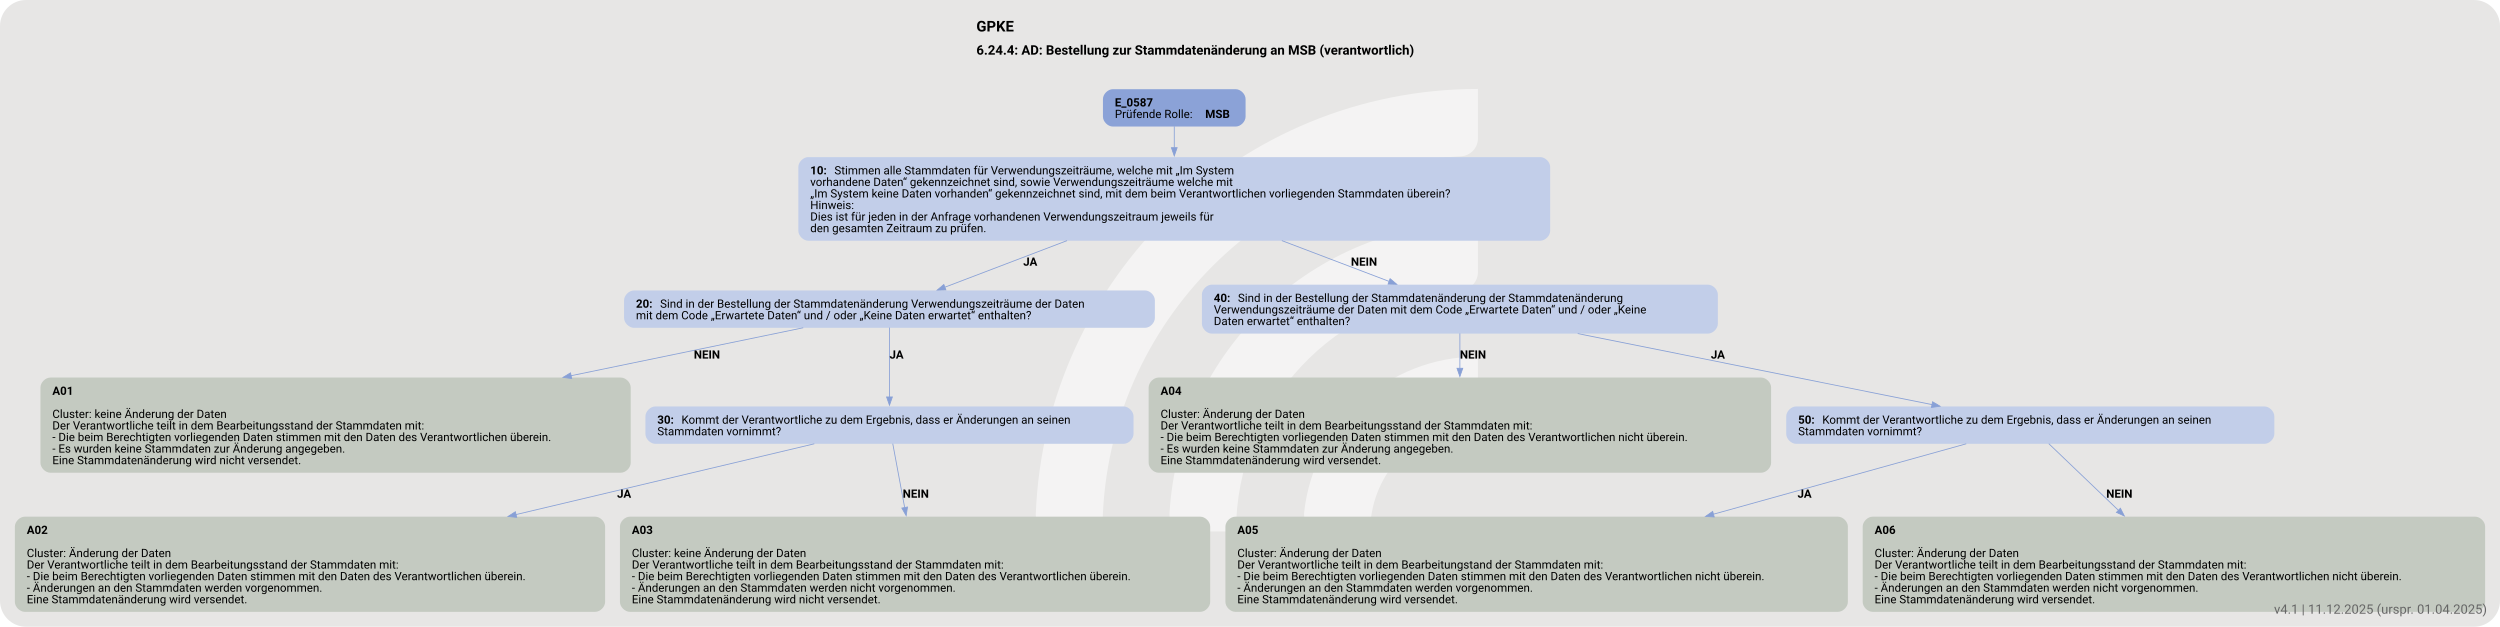
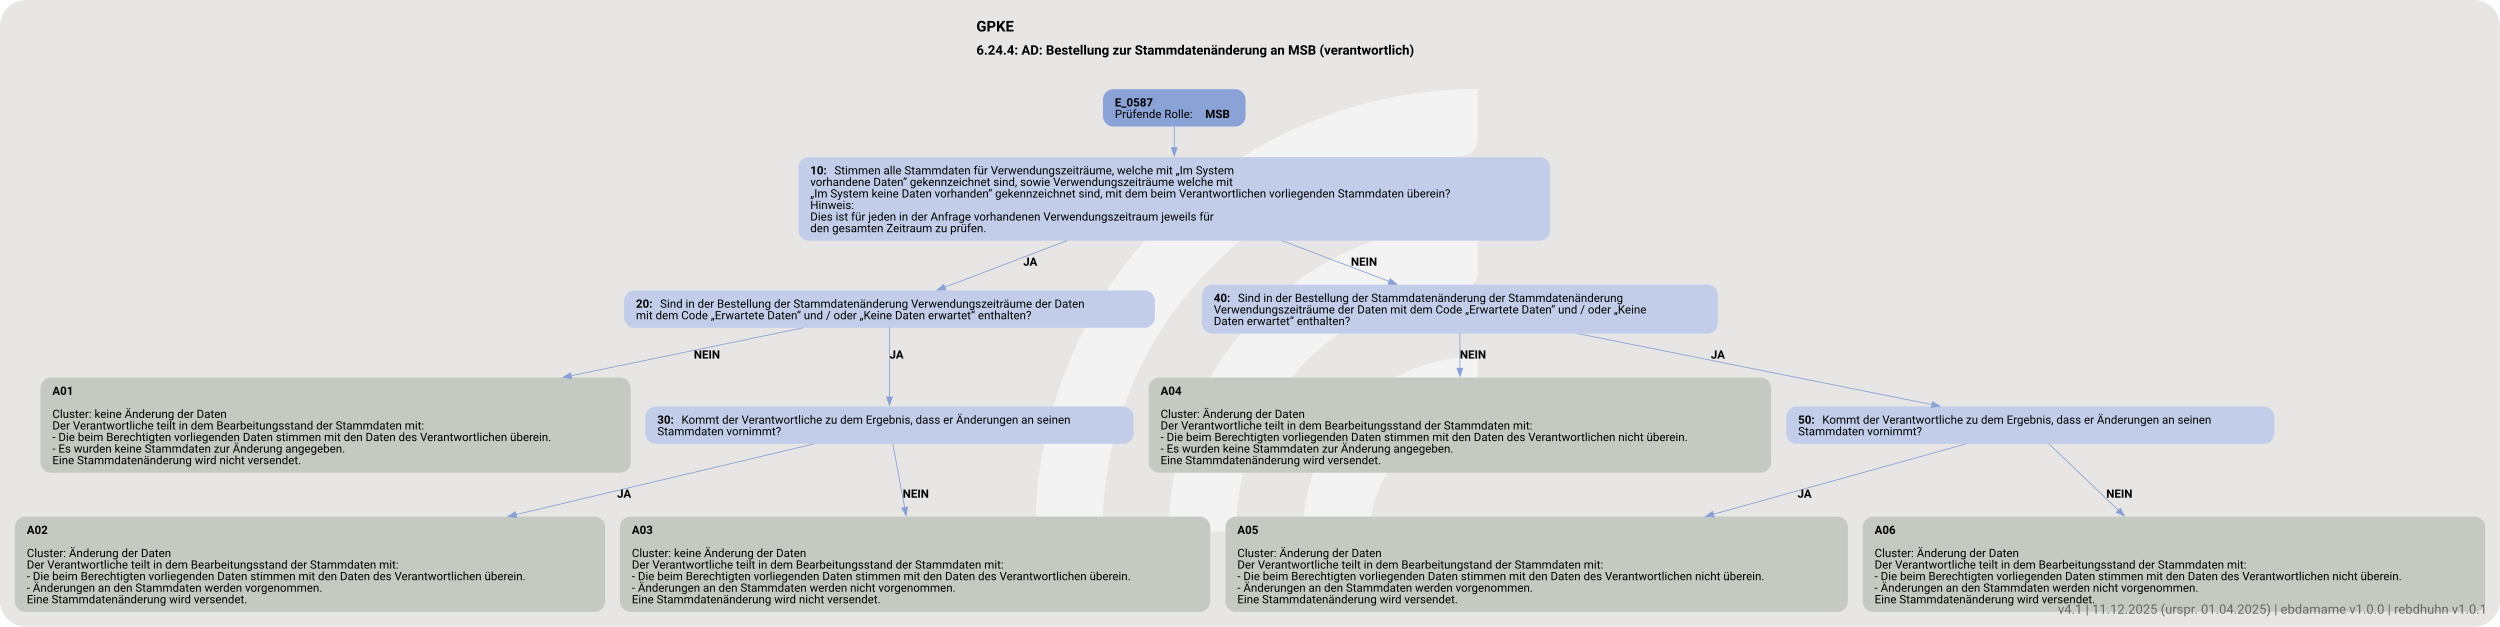
<svg xmlns="http://www.w3.org/2000/svg" version="1.1" width="1920.0px" viewBox="0 0 1920.0 481.333" height="481.333px">
  <g>
    <svg version="1.1" width="1920.0px" viewBox="0 0 1920.0 481.333" height="481.333px">
      <rect fill="#e7e6e5" x="0" y="0" width="1920.0" height="481.333" rx="20" ry="20" />
      <g>
        <g transform="translate(763.712, 48.13333) scale(1 1) translate(0, 0) scale(0.6777434 0.6777434) ">
          <defs>
            <style>.cls-1{fill:#ffffff88;}</style>
          </defs>
          <path class="cls-1" d="M122.44,531.2h-56.1c-11,0-19.9-9.12-19.46-20.11C57.47,243.89,278.15,29.78,547.91,29.78v56.02c0,10.98-8.69,19.89-19.66,20.39-225.51,10.31-405.8,197-405.8,425Z" />
          <path class="cls-1" d="M273.78,531.2h-55.93c-11.23,0-20.09-9.48-19.43-20.69,10.74-183.44,163.39-329.39,349.48-329.39v56.26c0,10.71-8.27,19.62-18.96,20.35-142.35,9.77-255.17,128.69-255.17,273.46Z" />
          <path class="cls-1" d="M425.77,531.2h-55.45c-11.65,0-20.6-10.17-19.33-21.75,10.87-99.03,95.03-176.34,196.92-176.34v57.01c0,10.05-7.28,18.75-17.23,20.16-59.22,8.4-104.91,59.42-104.91,120.92Z" />
        </g>
        <svg width="1440pt" height="361pt" viewBox="0.00 0.00 1440.00 360.96">
          <g id="graph0" class="graph" transform="scale(0.475475 0.475475) rotate(0) translate(18 741.15)">
            <text text-anchor="start" x="1164.78" y="-703.05" font-family="Roboto, sans-serif" font-weight="bold" font-size="18.00">GPKE</text>
            <text text-anchor="start" x="1164.78" y="-674.95" font-family="Roboto, sans-serif" font-weight="bold" font-size="16.00">6.24.4: AD: Bestellung zur Stammdatenänderung an MSB (verantwortlich)</text>
            <g id="node1" class="node">
              <path fill="#8ba2d7" stroke="black" stroke-width="0" d="M1478.93,-633.15C1478.93,-633.15 1330.12,-633.15 1330.12,-633.15 1324.12,-633.15 1318.12,-627.15 1318.12,-621.15 1318.12,-621.15 1318.12,-599.87 1318.12,-599.87 1318.12,-593.87 1324.12,-587.87 1330.12,-587.87 1330.12,-587.87 1478.93,-587.87 1478.93,-587.87 1484.93,-587.87 1490.93,-593.87 1490.93,-599.87 1490.93,-599.87 1490.93,-621.15 1490.93,-621.15 1490.93,-627.15 1484.93,-633.15 1478.93,-633.15" />
              <text text-anchor="start" x="1332.53" y="-612.21" font-family="Roboto, sans-serif" font-weight="bold" font-size="14.00">E_0587</text>
              <text text-anchor="start" x="1332.53" y="-598.21" font-family="Roboto, sans-serif" font-size="14.00">Prüfende Rolle: </text>
              <text text-anchor="start" x="1442.03" y="-598.21" font-family="Roboto, sans-serif" font-weight="bold" font-size="14.00">MSB</text>
            </g>
            <g id="node2" class="node">
              <path fill="#c2cee9" stroke="black" stroke-width="0" d="M1847.93,-550.87C1847.93,-550.87 961.13,-550.87 961.13,-550.87 955.13,-550.87 949.13,-544.87 949.13,-538.87 949.13,-538.87 949.13,-461.59 949.13,-461.59 949.13,-455.59 955.13,-449.59 961.13,-449.59 961.13,-449.59 1847.93,-449.59 1847.93,-449.59 1853.93,-449.59 1859.93,-455.59 1859.93,-461.59 1859.93,-461.59 1859.93,-538.87 1859.93,-538.87 1859.93,-544.87 1853.93,-550.87 1847.93,-550.87" />
              <text text-anchor="start" x="963.53" y="-529.93" font-family="Roboto, sans-serif" font-weight="bold" font-size="14.00">10: </text>
              <text text-anchor="start" x="992.78" y="-529.93" font-family="Roboto, sans-serif" font-size="14.00">Stimmen alle Stammdaten für Verwendungszeiträume, welche mit „Im System</text>
              <text text-anchor="start" x="963.53" y="-515.93" font-family="Roboto, sans-serif" font-size="14.00">vorhandene Daten“ gekennzeichnet sind, sowie Verwendungszeiträume welche mit</text>
              <text text-anchor="start" x="963.53" y="-501.93" font-family="Roboto, sans-serif" font-size="14.00">„Im System keine Daten vorhanden“ gekennzeichnet sind, mit dem beim Verantwortlichen vorliegenden Stammdaten überein?</text>
              <text text-anchor="start" x="963.53" y="-487.93" font-family="Roboto, sans-serif" font-size="14.00">Hinweis:</text>
              <text text-anchor="start" x="963.53" y="-473.93" font-family="Roboto, sans-serif" font-size="14.00">Dies ist für jeden in der Anfrage vorhandenen Verwendungszeitraum jeweils für</text>
              <text text-anchor="start" x="963.53" y="-459.93" font-family="Roboto, sans-serif" font-size="14.00">den gesamten Zeitraum zu prüfen.</text>
            </g>
            <g id="edge1" class="edge">
              <path fill="none" stroke="#88a0d6" d="M1404.53,-588.12C1404.53,-580.49 1404.53,-571.48 1404.53,-562.2" />
              <polygon fill="#88a0d6" stroke="#88a0d6" points="1408.03,-562.33 1404.53,-552.33 1401.03,-562.33 1408.03,-562.33" />
            </g>
            <g id="node3" class="node">
              <path fill="#c2cee9" stroke="black" stroke-width="0" d="M1369.05,-389.34C1369.05,-389.34 750,-389.34 750,-389.34 744,-389.34 738,-383.34 738,-377.34 738,-377.34 738,-356.06 738,-356.06 738,-350.06 744,-344.06 750,-344.06 750,-344.06 1369.05,-344.06 1369.05,-344.06 1375.05,-344.06 1381.05,-350.06 1381.05,-356.06 1381.05,-356.06 1381.05,-377.34 1381.05,-377.34 1381.05,-383.34 1375.05,-389.34 1369.05,-389.34" />
              <text text-anchor="start" x="752.4" y="-368.4" font-family="Roboto, sans-serif" font-weight="bold" font-size="14.00">20: </text>
              <text text-anchor="start" x="781.65" y="-368.4" font-family="Roboto, sans-serif" font-size="14.00">Sind in der Bestellung der Stammdatenänderung Verwendungszeiträume der Daten</text>
              <text text-anchor="start" x="752.4" y="-354.4" font-family="Roboto, sans-serif" font-size="14.00">mit dem Code „Erwartete Daten“ und / oder „Keine Daten erwartet“ enthalten?</text>
            </g>
            <g id="edge2" class="edge">
              <path fill="none" stroke="#88a0d6" d="M1274.59,-449.69C1224.16,-430.47 1168.55,-409.27 1126.52,-393.24" />
              <polygon fill="#88a0d6" stroke="#88a0d6" points="1127.86,-390.01 1117.27,-389.72 1125.37,-396.55 1127.86,-390.01" />
              <text text-anchor="start" x="1221.53" y="-419.29" font-family="Roboto, sans-serif" font-weight="bold" font-size="14.00">JA</text>
            </g>
            <g id="node8" class="node">
              <path fill="#c2cee9" stroke="black" stroke-width="0" d="M2051.05,-396.34C2051.05,-396.34 1450,-396.34 1450,-396.34 1444,-396.34 1438,-390.34 1438,-384.34 1438,-384.34 1438,-349.06 1438,-349.06 1438,-343.06 1444,-337.06 1450,-337.06 1450,-337.06 2051.05,-337.06 2051.05,-337.06 2057.05,-337.06 2063.05,-343.06 2063.05,-349.06 2063.05,-349.06 2063.05,-384.34 2063.05,-384.34 2063.05,-390.34 2057.05,-396.34 2051.05,-396.34" />
              <text text-anchor="start" x="1452.4" y="-375.4" font-family="Roboto, sans-serif" font-weight="bold" font-size="14.00">40: </text>
              <text text-anchor="start" x="1481.65" y="-375.4" font-family="Roboto, sans-serif" font-size="14.00">Sind in der Bestellung der Stammdatenänderung der Stammdatenänderung</text>
              <text text-anchor="start" x="1452.4" y="-361.4" font-family="Roboto, sans-serif" font-size="14.00">Verwendungszeiträume der Daten mit dem Code „Erwartete Daten“ und / oder „Keine</text>
              <text text-anchor="start" x="1452.4" y="-347.4" font-family="Roboto, sans-serif" font-size="14.00">Daten erwartet“ enthalten?</text>
            </g>
            <g id="edge3" class="edge">
              <path fill="none" stroke="#88a0d6" d="M1534.84,-449.69C1578.36,-433.15 1625.72,-415.14 1664.95,-400.23" />
              <polygon fill="#88a0d6" stroke="#88a0d6" points="1666,-403.58 1674.11,-396.75 1663.52,-397.03 1666,-403.58" />
              <text text-anchor="start" x="1618.53" y="-419.29" font-family="Roboto, sans-serif" font-weight="bold" font-size="14.00">NEIN</text>
            </g>
            <g id="node4" class="node">
              <path fill="#c4cac1" stroke="black" stroke-width="0" d="M734.05,-283.81C734.05,-283.81 43,-283.81 43,-283.81 37,-283.81 31,-277.81 31,-271.81 31,-271.81 31,-180.53 31,-180.53 31,-174.53 37,-168.53 43,-168.53 43,-168.53 734.05,-168.53 734.05,-168.53 740.05,-168.53 746.05,-174.53 746.05,-180.53 746.05,-180.53 746.05,-271.81 746.05,-271.81 746.05,-277.81 740.05,-283.81 734.05,-283.81" />
              <text text-anchor="start" x="45.4" y="-262.87" font-family="Roboto, sans-serif" font-weight="bold" font-size="14.00">A01</text>
              <text text-anchor="start" x="45.4" y="-234.87" font-family="Roboto, sans-serif" font-size="14.00">Cluster: keine Änderung der Daten</text>
              <text text-anchor="start" x="45.4" y="-220.87" font-family="Roboto, sans-serif" font-size="14.00">Der Verantwortliche teilt in dem Bearbeitungsstand der Stammdaten mit:</text>
              <text text-anchor="start" x="45.4" y="-206.87" font-family="Roboto, sans-serif" font-size="14.00">- Die beim Berechtigten vorliegenden Daten stimmen mit den Daten des Verantwortlichen überein.</text>
              <text text-anchor="start" x="45.4" y="-192.87" font-family="Roboto, sans-serif" font-size="14.00">- Es wurden keine Stammdaten zur Änderung angegeben.</text>
              <text text-anchor="start" x="45.4" y="-178.87" font-family="Roboto, sans-serif" font-size="14.00">Eine Stammdatenänderung wird nicht versendet.</text>
            </g>
            <g id="edge4" class="edge">
              <path fill="none" stroke="#88a0d6" d="M955.05,-344.13C879.51,-328.54 773.61,-306.67 673.78,-286.06" />
              <polygon fill="#88a0d6" stroke="#88a0d6" points="674.56,-282.65 664.06,-284.05 673.14,-289.5 674.56,-282.65" />
              <text text-anchor="start" x="822.52" y="-306.76" font-family="Roboto, sans-serif" font-weight="bold" font-size="14.00">NEIN</text>
            </g>
            <g id="node5" class="node">
              <path fill="#c2cee9" stroke="black" stroke-width="0" d="M1343.18,-248.81C1343.18,-248.81 775.88,-248.81 775.88,-248.81 769.88,-248.81 763.88,-242.81 763.88,-236.81 763.88,-236.81 763.88,-215.53 763.88,-215.53 763.88,-209.53 769.88,-203.53 775.88,-203.53 775.88,-203.53 1343.18,-203.53 1343.18,-203.53 1349.18,-203.53 1355.18,-209.53 1355.18,-215.53 1355.18,-215.53 1355.18,-236.81 1355.18,-236.81 1355.18,-242.81 1349.18,-248.81 1343.18,-248.81" />
              <text text-anchor="start" x="778.28" y="-227.87" font-family="Roboto, sans-serif" font-weight="bold" font-size="14.00">30: </text>
              <text text-anchor="start" x="807.53" y="-227.87" font-family="Roboto, sans-serif" font-size="14.00">Kommt der Verantwortliche zu dem Ergebnis, dass er Änderungen an seinen</text>
              <text text-anchor="start" x="778.28" y="-213.87" font-family="Roboto, sans-serif" font-size="14.00">Stammdaten vornimmt?</text>
            </g>
            <g id="edge5" class="edge">
              <path fill="none" stroke="#88a0d6" d="M1059.53,-344.36C1059.53,-321.85 1059.53,-286.1 1059.53,-260" />
              <polygon fill="#88a0d6" stroke="#88a0d6" points="1063.03,-260.28 1059.53,-250.28 1056.03,-260.28 1063.03,-260.28" />
              <text text-anchor="start" x="1059.53" y="-306.76" font-family="Roboto, sans-serif" font-weight="bold" font-size="14.00">JA</text>
            </g>
            <g id="node6" class="node">
              <path fill="#c4cac1" stroke="black" stroke-width="0" d="M703.05,-115.28C703.05,-115.28 12,-115.28 12,-115.28 6,-115.28 0,-109.28 0,-103.28 0,-103.28 0,-12 0,-12 0,-6 6,0 12,0 12,0 703.05,0 703.05,0 709.05,0 715.05,-6 715.05,-12 715.05,-12 715.05,-103.28 715.05,-103.28 715.05,-109.28 709.05,-115.28 703.05,-115.28" />
              <text text-anchor="start" x="14.4" y="-94.34" font-family="Roboto, sans-serif" font-weight="bold" font-size="14.00">A02</text>
              <text text-anchor="start" x="14.4" y="-66.34" font-family="Roboto, sans-serif" font-size="14.00">Cluster: Änderung der Daten</text>
              <text text-anchor="start" x="14.4" y="-52.34" font-family="Roboto, sans-serif" font-size="14.00">Der Verantwortliche teilt in dem Bearbeitungsstand der Stammdaten mit:</text>
              <text text-anchor="start" x="14.4" y="-38.34" font-family="Roboto, sans-serif" font-size="14.00">- Die beim Berechtigten vorliegenden Daten stimmen mit den Daten des Verantwortlichen überein.</text>
              <text text-anchor="start" x="14.4" y="-24.34" font-family="Roboto, sans-serif" font-size="14.00">- Änderungen an den Stammdaten werden vorgenommen.</text>
              <text text-anchor="start" x="14.4" y="-10.34" font-family="Roboto, sans-serif" font-size="14.00">Eine Stammdatenänderung wird versendet.</text>
            </g>
            <g id="edge6" class="edge">
              <path fill="none" stroke="#88a0d6" d="M968.47,-203.57C877.18,-181.91 732.51,-147.6 606.87,-117.79" />
              <polygon fill="#88a0d6" stroke="#88a0d6" points="607.94,-114.45 597.41,-115.55 606.33,-121.26 607.94,-114.45" />
              <text text-anchor="start" x="729.52" y="-138.23" font-family="Roboto, sans-serif" font-weight="bold" font-size="14.00">JA</text>
            </g>
            <g id="node7" class="node">
              <path fill="#c4cac1" stroke="black" stroke-width="0" d="M1436.05,-115.28C1436.05,-115.28 745,-115.28 745,-115.28 739,-115.28 733,-109.28 733,-103.28 733,-103.28 733,-12 733,-12 733,-6 739,0 745,0 745,0 1436.05,0 1436.05,0 1442.05,0 1448.05,-6 1448.05,-12 1448.05,-12 1448.05,-103.28 1448.05,-103.28 1448.05,-109.28 1442.05,-115.28 1436.05,-115.28" />
              <text text-anchor="start" x="747.4" y="-94.34" font-family="Roboto, sans-serif" font-weight="bold" font-size="14.00">A03</text>
              <text text-anchor="start" x="747.4" y="-66.34" font-family="Roboto, sans-serif" font-size="14.00">Cluster: keine Änderung der Daten</text>
              <text text-anchor="start" x="747.4" y="-52.34" font-family="Roboto, sans-serif" font-size="14.00">Der Verantwortliche teilt in dem Bearbeitungsstand der Stammdaten mit:</text>
              <text text-anchor="start" x="747.4" y="-38.34" font-family="Roboto, sans-serif" font-size="14.00">- Die beim Berechtigten vorliegenden Daten stimmen mit den Daten des Verantwortlichen überein.</text>
              <text text-anchor="start" x="747.4" y="-24.34" font-family="Roboto, sans-serif" font-size="14.00">- Änderungen an den Stammdaten werden nicht vorgenommen.</text>
              <text text-anchor="start" x="747.4" y="-10.34" font-family="Roboto, sans-serif" font-size="14.00">Eine Stammdatenänderung wird nicht versendet.</text>
            </g>
            <g id="edge7" class="edge">
              <path fill="none" stroke="#88a0d6" d="M1063.51,-203.74C1067.16,-184.13 1072.77,-154.03 1077.93,-126.33" />
              <polygon fill="#88a0d6" stroke="#88a0d6" points="1081.36,-127 1079.75,-116.53 1074.48,-125.72 1081.36,-127" />
              <text text-anchor="start" x="1075.53" y="-138.23" font-family="Roboto, sans-serif" font-weight="bold" font-size="14.00">NEIN</text>
            </g>
            <g id="node9" class="node">
              <path fill="#c4cac1" stroke="black" stroke-width="0" d="M2115.55,-283.81C2115.55,-283.81 1385.5,-283.81 1385.5,-283.81 1379.5,-283.81 1373.5,-277.81 1373.5,-271.81 1373.5,-271.81 1373.5,-180.53 1373.5,-180.53 1373.5,-174.53 1379.5,-168.53 1385.5,-168.53 1385.5,-168.53 2115.55,-168.53 2115.55,-168.53 2121.55,-168.53 2127.55,-174.53 2127.55,-180.53 2127.55,-180.53 2127.55,-271.81 2127.55,-271.81 2127.55,-277.81 2121.55,-283.81 2115.55,-283.81" />
              <text text-anchor="start" x="1387.9" y="-262.87" font-family="Roboto, sans-serif" font-weight="bold" font-size="14.00">A04</text>
              <text text-anchor="start" x="1387.9" y="-234.87" font-family="Roboto, sans-serif" font-size="14.00">Cluster: Änderung der Daten</text>
              <text text-anchor="start" x="1387.9" y="-220.87" font-family="Roboto, sans-serif" font-size="14.00">Der Verantwortliche teilt in dem Bearbeitungsstand der Stammdaten mit:</text>
              <text text-anchor="start" x="1387.9" y="-206.87" font-family="Roboto, sans-serif" font-size="14.00">- Die beim Berechtigten vorliegenden Daten stimmen mit den Daten des Verantwortlichen nicht überein.</text>
              <text text-anchor="start" x="1387.9" y="-192.87" font-family="Roboto, sans-serif" font-size="14.00">- Es wurden keine Stammdaten zur Änderung angegeben.</text>
              <text text-anchor="start" x="1387.9" y="-178.87" font-family="Roboto, sans-serif" font-size="14.00">Eine Stammdatenänderung wird versendet.</text>
            </g>
            <g id="edge8" class="edge">
              <path fill="none" stroke="#88a0d6" d="M1750.53,-337.33C1750.53,-324.97 1750.53,-309.9 1750.53,-294.92" />
              <polygon fill="#88a0d6" stroke="#88a0d6" points="1754.03,-295.04 1750.53,-285.04 1747.03,-295.04 1754.03,-295.04" />
              <text text-anchor="start" x="1750.53" y="-306.76" font-family="Roboto, sans-serif" font-weight="bold" font-size="14.00">NEIN</text>
            </g>
            <g id="node10" class="node">
              <path fill="#c2cee9" stroke="black" stroke-width="0" d="M2725.18,-248.81C2725.18,-248.81 2157.88,-248.81 2157.88,-248.81 2151.88,-248.81 2145.88,-242.81 2145.88,-236.81 2145.88,-236.81 2145.88,-215.53 2145.88,-215.53 2145.88,-209.53 2151.88,-203.53 2157.88,-203.53 2157.88,-203.53 2725.18,-203.53 2725.18,-203.53 2731.18,-203.53 2737.18,-209.53 2737.18,-215.53 2737.18,-215.53 2737.18,-236.81 2737.18,-236.81 2737.18,-242.81 2731.18,-248.81 2725.18,-248.81" />
              <text text-anchor="start" x="2160.28" y="-227.87" font-family="Roboto, sans-serif" font-weight="bold" font-size="14.00">50: </text>
              <text text-anchor="start" x="2189.53" y="-227.87" font-family="Roboto, sans-serif" font-size="14.00">Kommt der Verantwortliche zu dem Ergebnis, dass er Änderungen an seinen</text>
              <text text-anchor="start" x="2160.28" y="-213.87" font-family="Roboto, sans-serif" font-size="14.00">Stammdaten vornimmt?</text>
            </g>
            <g id="edge9" class="edge">
              <path fill="none" stroke="#88a0d6" d="M1893.28,-337.08C2020.23,-311.63 2203.68,-274.85 2322.77,-250.98" />
              <polygon fill="#88a0d6" stroke="#88a0d6" points="2323.13,-254.48 2332.25,-249.08 2321.76,-247.61 2323.13,-254.48" />
              <text text-anchor="start" x="2054.53" y="-306.76" font-family="Roboto, sans-serif" font-weight="bold" font-size="14.00">JA</text>
            </g>
            <g id="node11" class="node">
              <path fill="#c4cac1" stroke="black" stroke-width="0" d="M2208.55,-115.28C2208.55,-115.28 1478.5,-115.28 1478.5,-115.28 1472.5,-115.28 1466.5,-109.28 1466.5,-103.28 1466.5,-103.28 1466.5,-12 1466.5,-12 1466.5,-6 1472.5,0 1478.5,0 1478.5,0 2208.55,0 2208.55,0 2214.55,0 2220.55,-6 2220.55,-12 2220.55,-12 2220.55,-103.28 2220.55,-103.28 2220.55,-109.28 2214.55,-115.28 2208.55,-115.28" />
              <text text-anchor="start" x="1480.9" y="-94.34" font-family="Roboto, sans-serif" font-weight="bold" font-size="14.00">A05</text>
              <text text-anchor="start" x="1480.9" y="-66.34" font-family="Roboto, sans-serif" font-size="14.00">Cluster: Änderung der Daten</text>
              <text text-anchor="start" x="1480.9" y="-52.34" font-family="Roboto, sans-serif" font-size="14.00">Der Verantwortliche teilt in dem Bearbeitungstand der Stammdaten mit:</text>
              <text text-anchor="start" x="1480.9" y="-38.34" font-family="Roboto, sans-serif" font-size="14.00">- Die beim Berechtigten vorliegenden Daten stimmen mit den Daten des Verantwortlichen nicht überein.</text>
              <text text-anchor="start" x="1480.9" y="-24.34" font-family="Roboto, sans-serif" font-size="14.00">- Änderungen an den Stammdaten werden vorgenommen.</text>
              <text text-anchor="start" x="1480.9" y="-10.34" font-family="Roboto, sans-serif" font-size="14.00">Eine Stammdatenänderung wird versendet.</text>
            </g>
            <g id="edge10" class="edge">
              <path fill="none" stroke="#88a0d6" d="M2363.96,-203.57C2286.58,-182.02 2164.2,-147.94 2057.54,-118.24" />
              <polygon fill="#88a0d6" stroke="#88a0d6" points="2058.64,-114.91 2048.07,-115.6 2056.77,-121.66 2058.64,-114.91" />
              <text text-anchor="start" x="2159.53" y="-138.23" font-family="Roboto, sans-serif" font-weight="bold" font-size="14.00">JA</text>
            </g>
            <g id="node12" class="node">
              <path fill="#c4cac1" stroke="black" stroke-width="0" d="M2980.55,-115.28C2980.55,-115.28 2250.5,-115.28 2250.5,-115.28 2244.5,-115.28 2238.5,-109.28 2238.5,-103.28 2238.5,-103.28 2238.5,-12 2238.5,-12 2238.5,-6 2244.5,0 2250.5,0 2250.5,0 2980.55,0 2980.55,0 2986.55,0 2992.55,-6 2992.55,-12 2992.55,-12 2992.55,-103.28 2992.55,-103.28 2992.55,-109.28 2986.55,-115.28 2980.55,-115.28" />
              <text text-anchor="start" x="2252.9" y="-94.34" font-family="Roboto, sans-serif" font-weight="bold" font-size="14.00">A06</text>
              <text text-anchor="start" x="2252.9" y="-66.34" font-family="Roboto, sans-serif" font-size="14.00">Cluster: Änderung der Daten</text>
              <text text-anchor="start" x="2252.9" y="-52.34" font-family="Roboto, sans-serif" font-size="14.00">Der Verantwortliche teilt in dem Bearbeitungsstand der Stammdaten mit:</text>
              <text text-anchor="start" x="2252.9" y="-38.34" font-family="Roboto, sans-serif" font-size="14.00">- Die beim Berechtigten vorliegenden Daten stimmen mit den Daten des Verantwortlichen nicht überein.</text>
              <text text-anchor="start" x="2252.9" y="-24.34" font-family="Roboto, sans-serif" font-size="14.00">- Änderungen an den Stammdaten werden nicht vorgenommen.</text>
              <text text-anchor="start" x="2252.9" y="-10.34" font-family="Roboto, sans-serif" font-size="14.00">Eine Stammdatenänderung wird versendet.</text>
            </g>
            <g id="edge11" class="edge">
              <path fill="none" stroke="#88a0d6" d="M2463.92,-203.74C2485.32,-183.26 2518.67,-151.34 2548.65,-122.65" />
              <polygon fill="#88a0d6" stroke="#88a0d6" points="2550.69,-125.53 2555.5,-116.09 2545.85,-120.48 2550.69,-125.53" />
              <text text-anchor="start" x="2533.53" y="-138.23" font-family="Roboto, sans-serif" font-weight="bold" font-size="14.00">NEIN</text>
            </g>
          </g>
        </svg>
      </g>
    </svg>
  </g>
-   <text x="1910.0" y="471.333" text-anchor="end" font-family="Roboto, sans-serif" font-size="10" fill="#666666">v4.1 | 11.12.2025 (urspr. 01.04.2025)</text>
+   <text x="1910.0" y="471.333" text-anchor="end" font-family="Roboto, sans-serif" font-size="10" fill="#666666">v4.1 | 11.12.2025 (urspr. 01.04.2025) | ebdamame v1.0.0 | rebdhuhn v1.0.1</text>
</svg>
